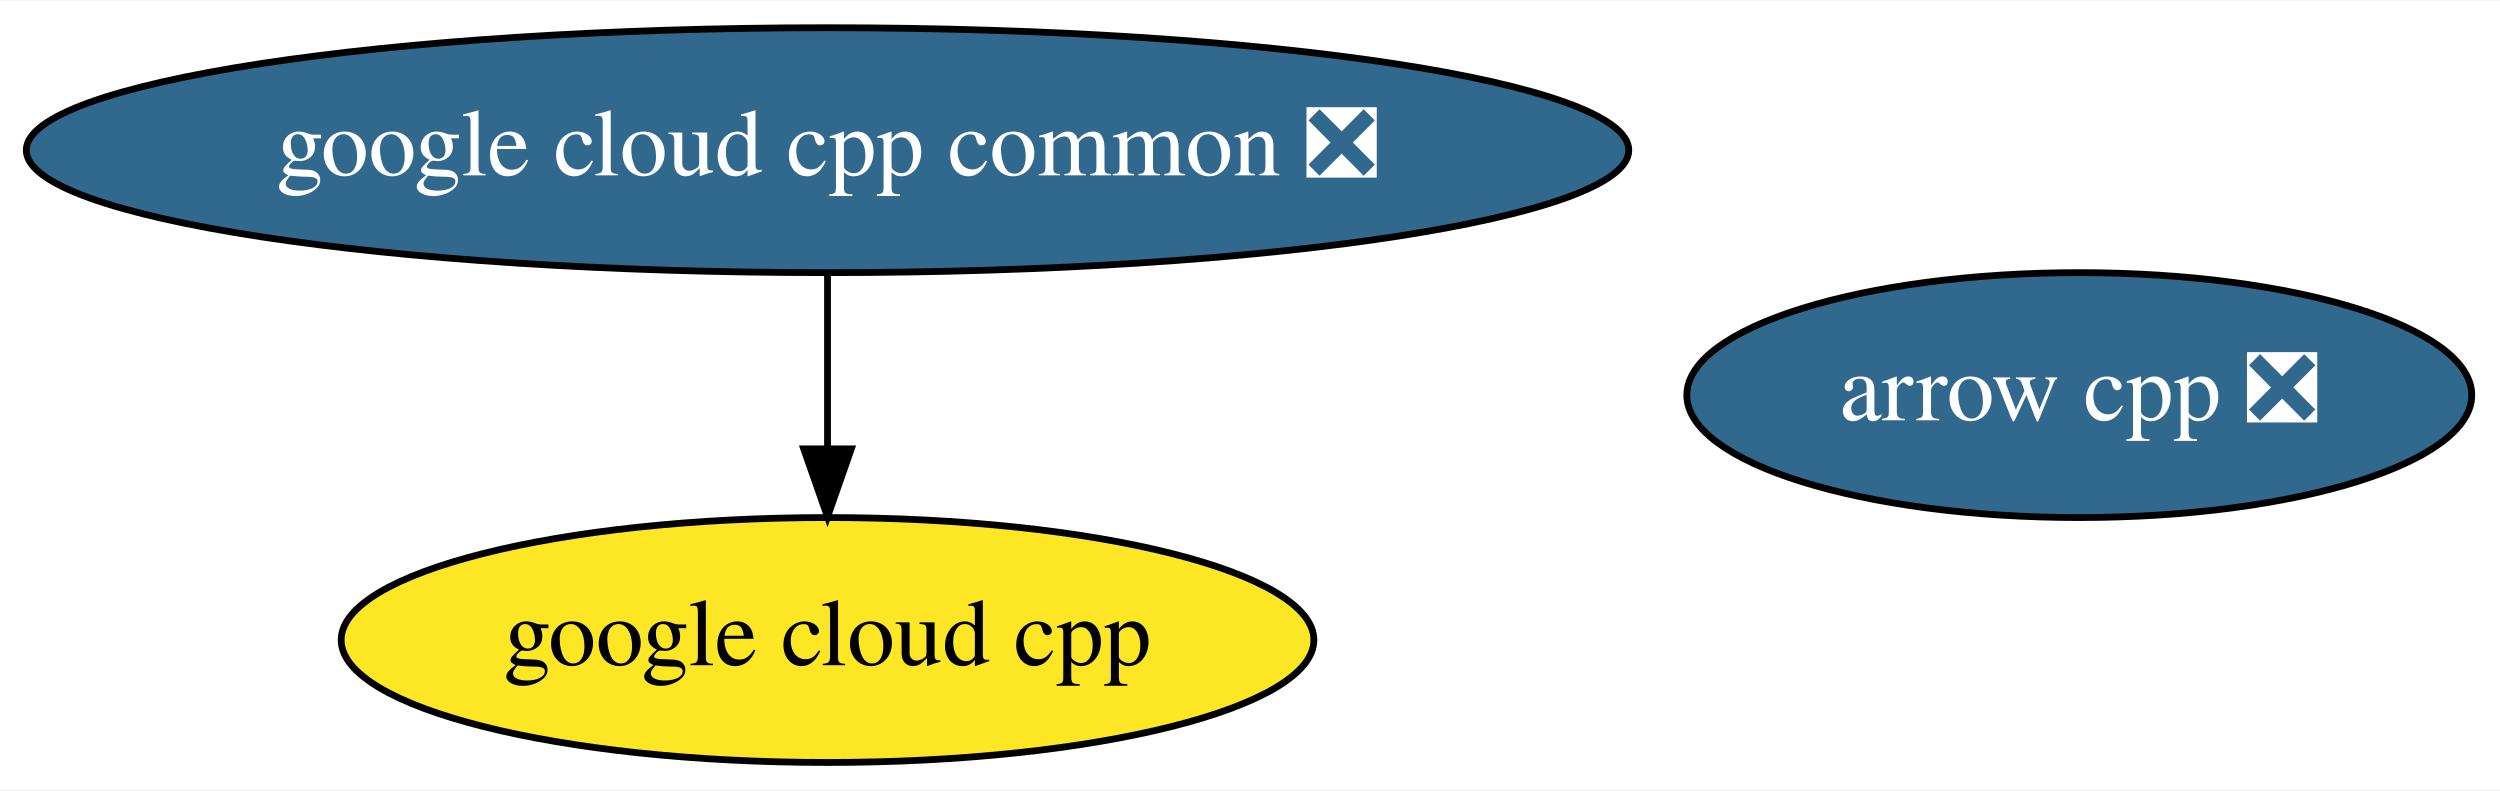
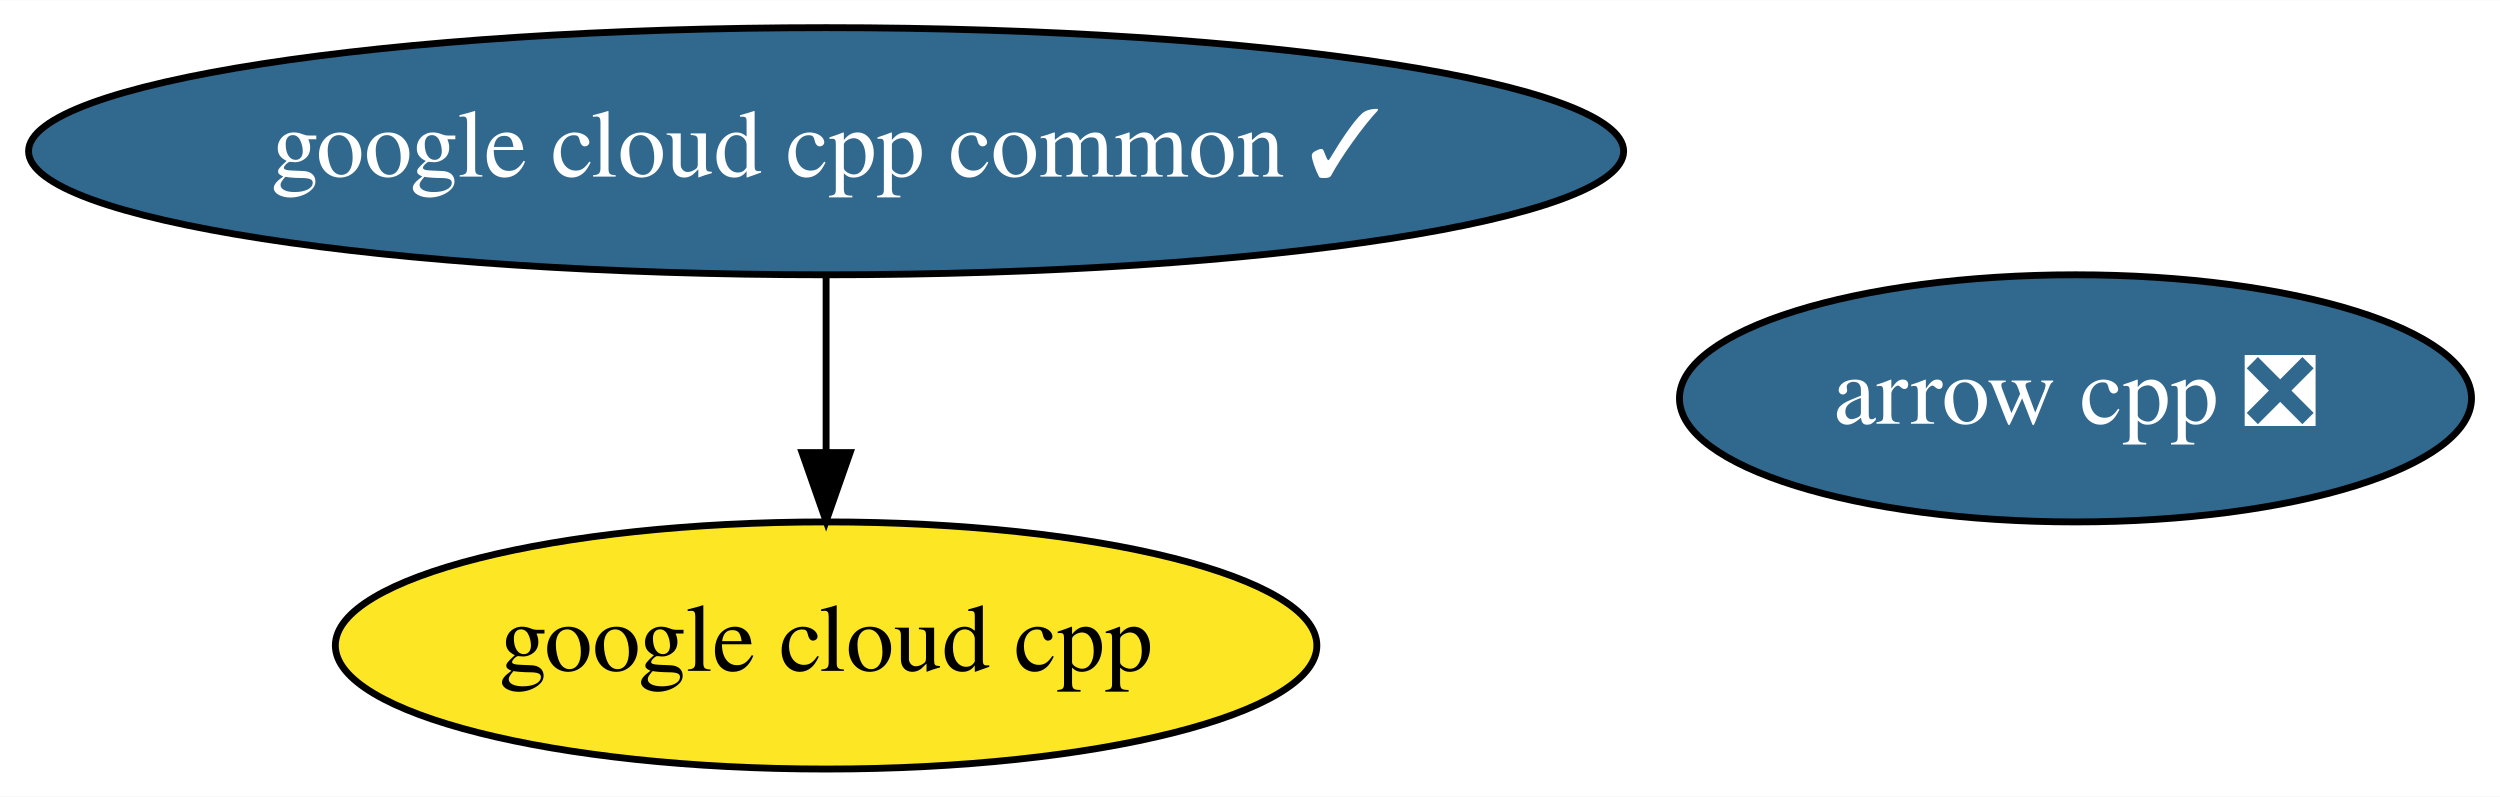
- <svg xmlns="http://www.w3.org/2000/svg" xmlns:xlink="http://www.w3.org/1999/xlink" width="367pt" height="116pt" viewBox="0.00 0.00 367.48 116.00">
+ <svg xmlns="http://www.w3.org/2000/svg" xmlns:xlink="http://www.w3.org/1999/xlink" width="364pt" height="116pt" viewBox="0.00 0.00 364.18 116.00">
  <g id="graph0" class="graph" transform="scale(1 1) rotate(0) translate(4 112)">
-     <polygon fill="white" stroke="transparent" points="-4,4 -4,-112 363.48,-112 363.48,4 -4,4" />
+     <polygon fill="white" stroke="transparent" points="-4,4 -4,-112 360.18,-112 360.18,4 -4,4" />
    <g id="node1" class="node">
      <g id="a_node1">
        <a xlink:href="https://github.com/conda-forge/arrow-cpp-feedstock/pull/170" xlink:title="arrow cpp ❎">
-           <ellipse fill="#31688e" stroke="black" cx="301.64" cy="-54" rx="57.69" ry="18" />
-           <text text-anchor="middle" x="301.64" y="-50.3" font-family="Times,serif" font-size="14.00" fill="white">arrow cpp ❎</text>
+           <ellipse fill="#31688e" stroke="black" cx="298.34" cy="-54" rx="57.69" ry="18" />
+           <text text-anchor="middle" x="298.34" y="-50.3" font-family="Times,serif" font-size="14.00" fill="white">arrow cpp ❎</text>
        </a>
      </g>
    </g>
    <g id="node2" class="node">
      <g id="a_node2">
        <a xlink:href="https://github.com/conda-forge/google-cloud-cpp-feedstock" xlink:title="google cloud cpp">
-           <ellipse fill="#fde725" stroke="black" cx="117.64" cy="-18" rx="71.49" ry="18" />
-           <text text-anchor="middle" x="117.64" y="-14.3" font-family="Times,serif" font-size="14.00">google cloud cpp</text>
+           <ellipse fill="#fde725" stroke="black" cx="116.34" cy="-18" rx="71.49" ry="18" />
+           <text text-anchor="middle" x="116.34" y="-14.3" font-family="Times,serif" font-size="14.00">google cloud cpp</text>
        </a>
      </g>
    </g>
    <g id="node3" class="node">
      <g id="a_node3">
-         <a xlink:href="https://github.com/conda-forge/google-cloud-cpp-common-feedstock/pull/9" xlink:title="google cloud cpp common ❎">
-           <ellipse fill="#31688e" stroke="black" cx="117.64" cy="-90" rx="117.78" ry="18" />
-           <text text-anchor="middle" x="117.64" y="-86.3" font-family="Times,serif" font-size="14.00" fill="white">google cloud cpp common ❎</text>
+         <a xlink:href="https://github.com/conda-forge/google-cloud-cpp-common-feedstock/pull/9" xlink:title="google cloud cpp common ✓">
+           <ellipse fill="#31688e" stroke="black" cx="116.34" cy="-90" rx="116.18" ry="18" />
+           <text text-anchor="middle" x="116.34" y="-86.3" font-family="Times,serif" font-size="14.00" fill="white">google cloud cpp common ✓</text>
        </a>
      </g>
    </g>
    <g id="edge1" class="edge">
-       <path fill="none" stroke="black" d="M117.64,-71.7C117.64,-63.98 117.64,-54.71 117.64,-46.11" />
-       <polygon fill="black" stroke="black" points="121.14,-46.1 117.64,-36.1 114.14,-46.1 121.14,-46.1" />
+       <path fill="none" stroke="black" d="M116.34,-71.7C116.34,-63.98 116.34,-54.71 116.34,-46.11" />
+       <polygon fill="black" stroke="black" points="119.84,-46.1 116.34,-36.1 112.84,-46.1 119.84,-46.1" />
    </g>
  </g>
</svg>
